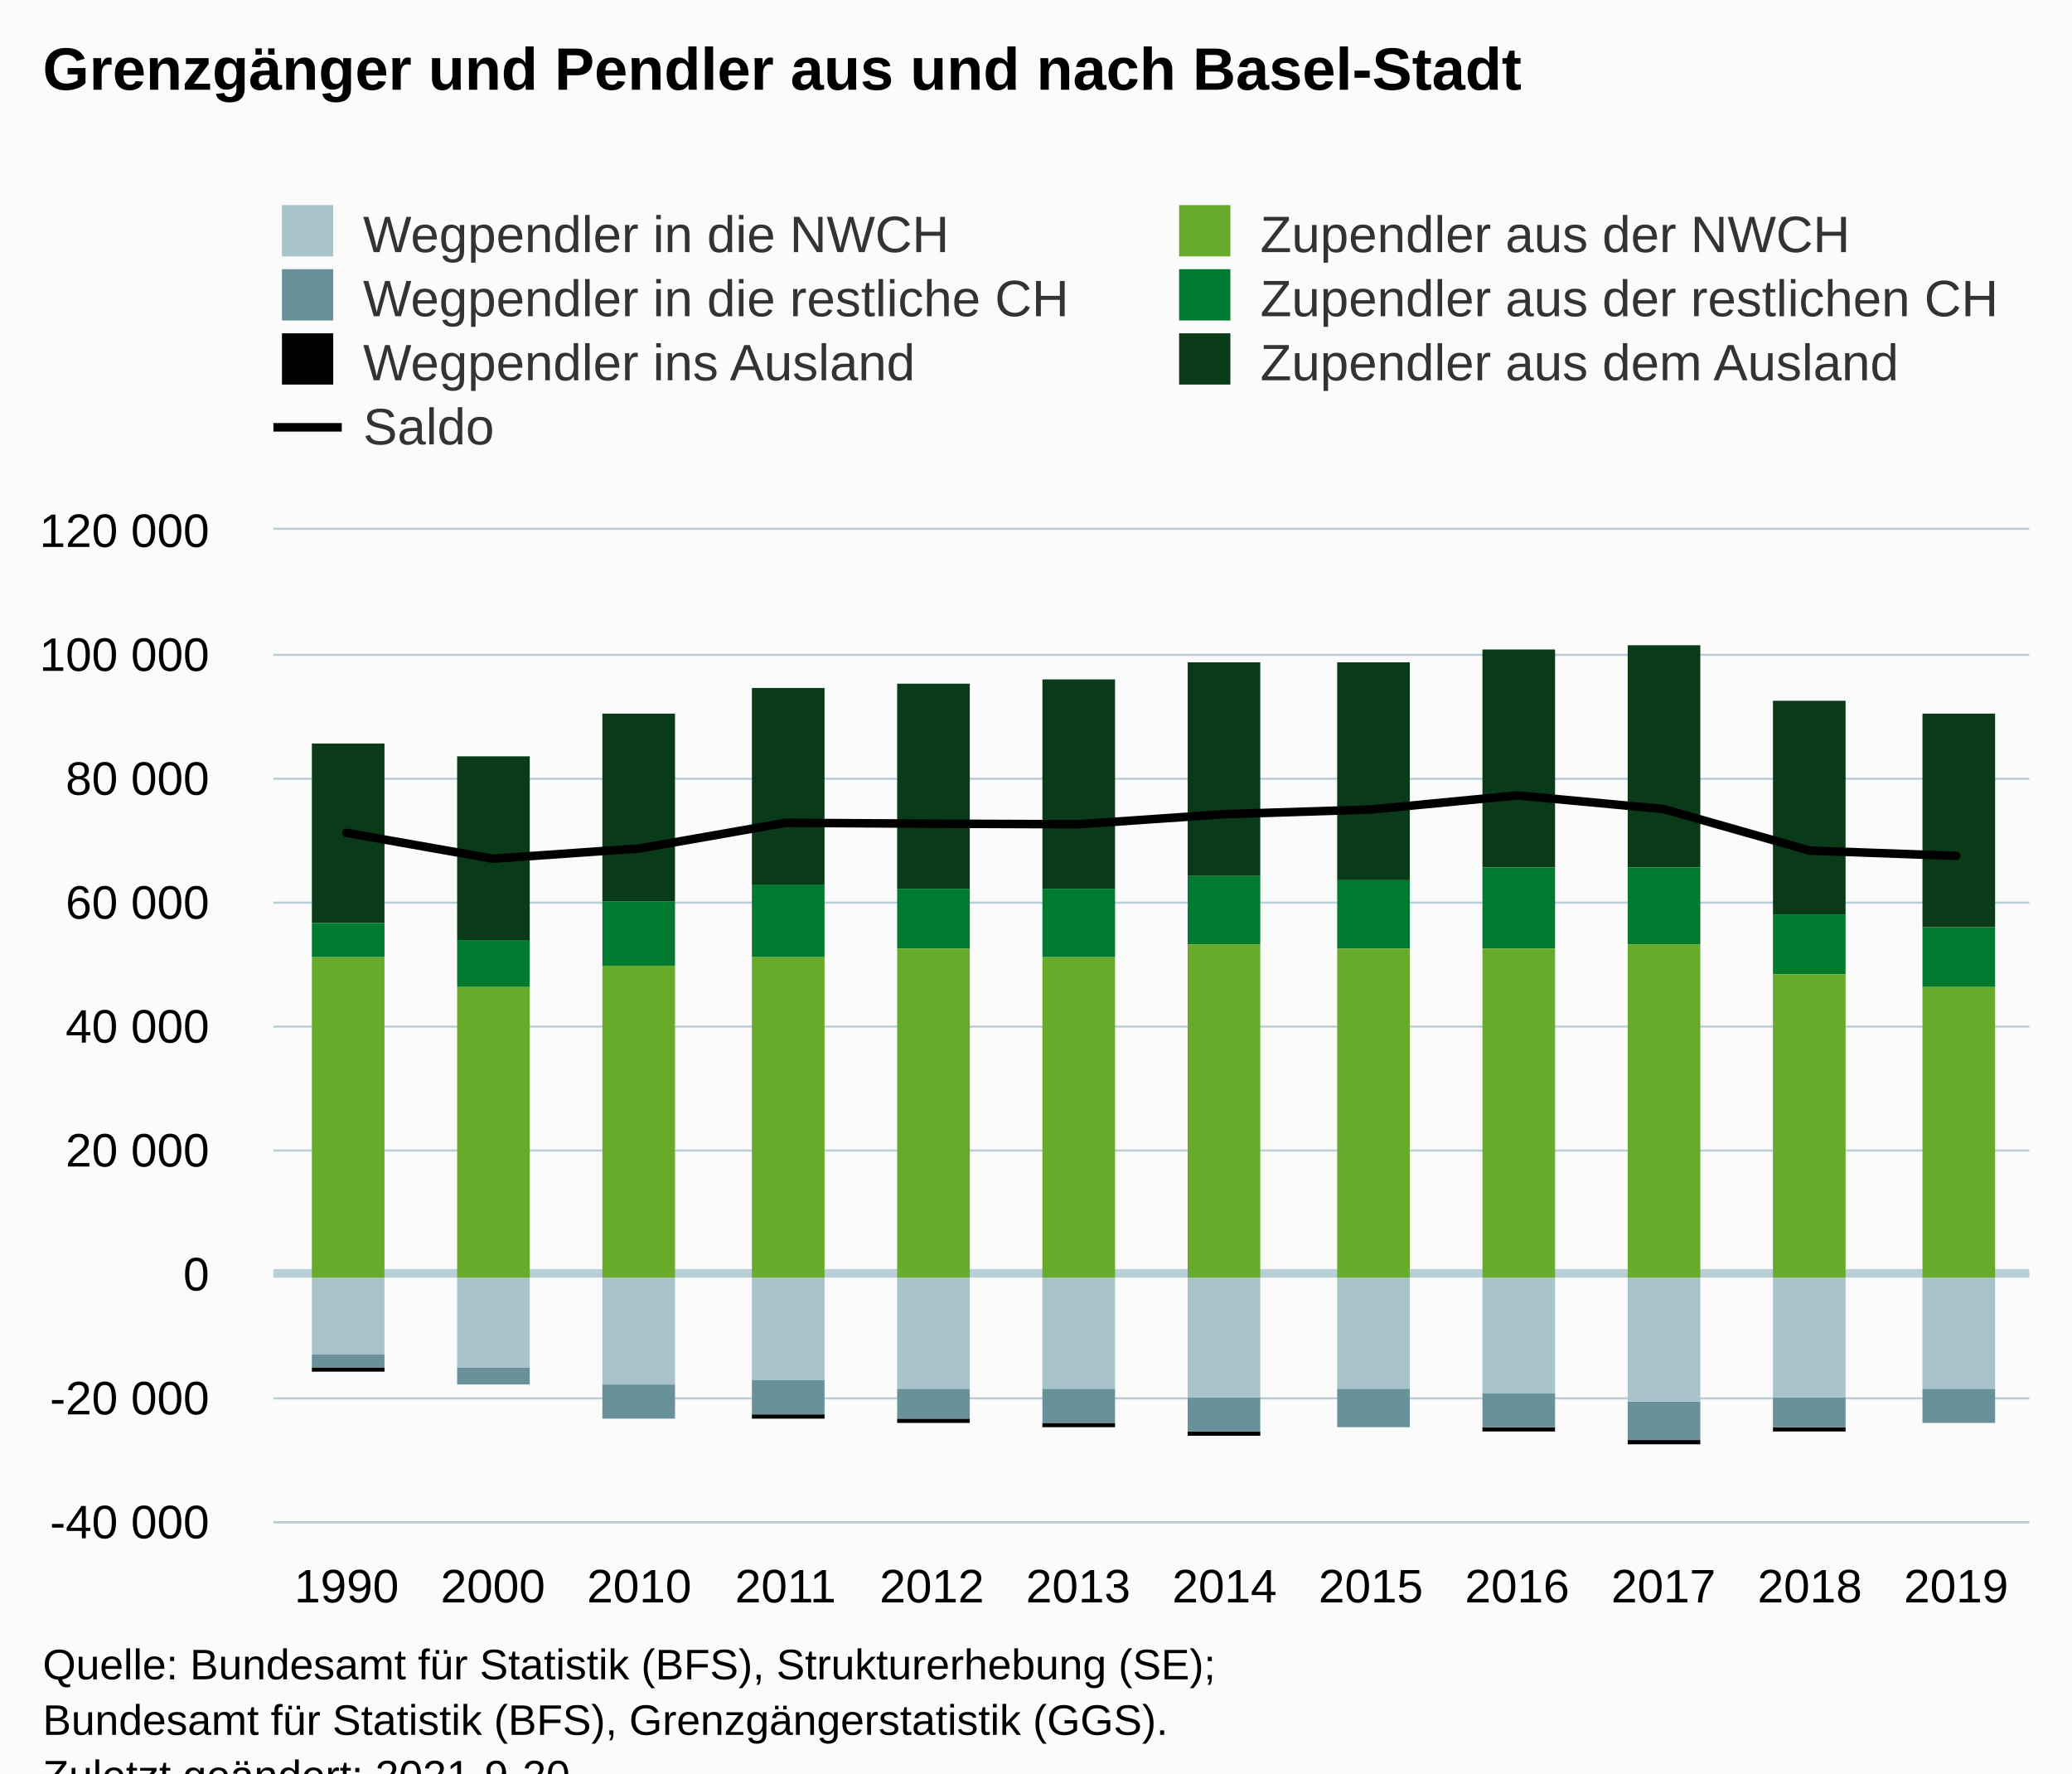
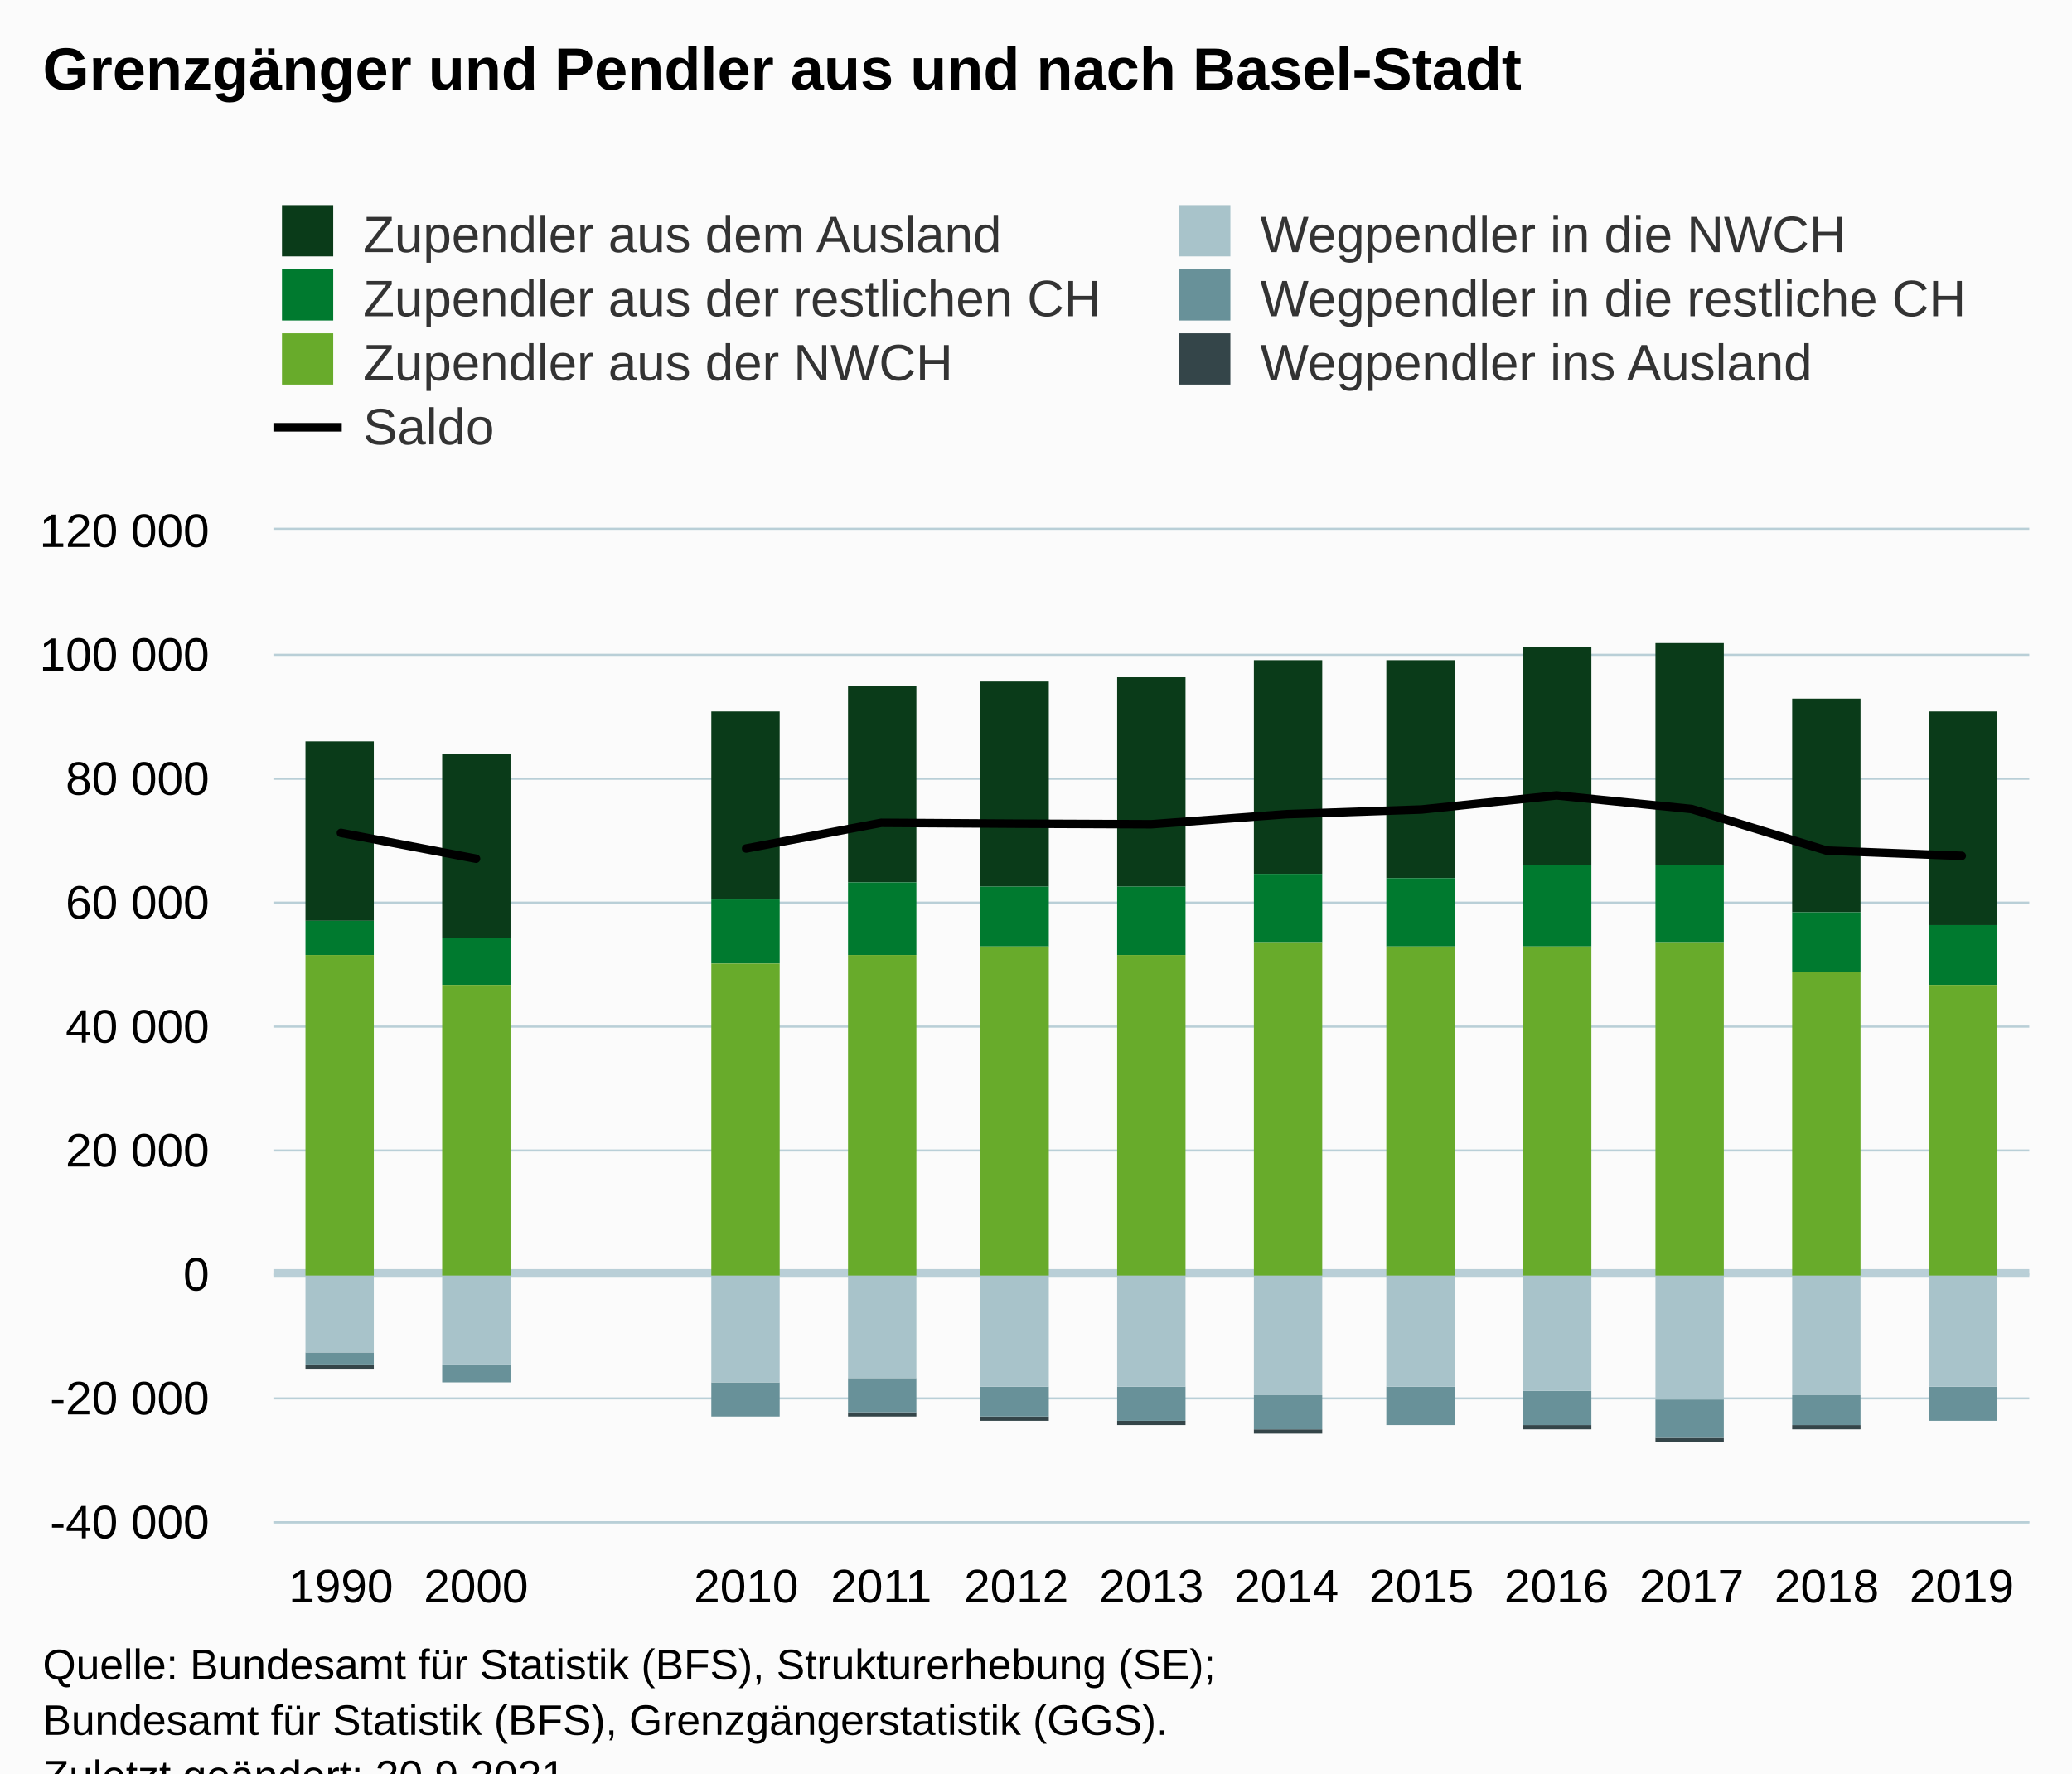
<svg xmlns="http://www.w3.org/2000/svg" version="1.1" class="highcharts-root" style="font-family:Arial;font-size:12px;" viewBox="0 0 485 415">
  <defs>
-     <clipPath id="highcharts-5r52zk1-91-">
+     <clipPath id="highcharts-opi88xv-98-">
      <rect x="0" y="0" width="411" height="232" fill="none" />
    </clipPath>
-     <clipPath id="highcharts-5r52zk1-104-">
+     <clipPath id="highcharts-opi88xv-112-">
      <rect x="0" y="0" width="411" height="232" fill="none" />
    </clipPath>
-     <clipPath id="highcharts-5r52zk1-177-">
+     <clipPath id="highcharts-opi88xv-191-">
      <rect x="64" y="124" width="411" height="232" fill="none" />
    </clipPath>
  </defs>
  <rect fill="#fbfbfb" class="highcharts-background" x="0" y="0" width="485" height="428" rx="0" ry="0" />
  <rect fill="none" class="highcharts-plot-background" x="64" y="124" width="411" height="232" />
  <g class="highcharts-pane-group" data-z-index="0" />
  <g class="highcharts-plot-lines-0" data-z-index="0">
    <path fill="none" class="highcharts-plot-line " stroke="#B9CFD7" stroke-width="2" d="M 64 298 L 475 298" />
  </g>
  <g class="highcharts-grid highcharts-xaxis-grid" data-z-index="1">
-     <path fill="none" data-z-index="1" class="highcharts-grid-line" d="M 97.5 124 L 97.5 356" opacity="1" />
-     <path fill="none" data-z-index="1" class="highcharts-grid-line" d="M 132.5 124 L 132.5 356" opacity="1" />
-     <path fill="none" data-z-index="1" class="highcharts-grid-line" d="M 166.5 124 L 166.5 356" opacity="1" />
-     <path fill="none" data-z-index="1" class="highcharts-grid-line" d="M 200.5 124 L 200.5 356" opacity="1" />
-     <path fill="none" data-z-index="1" class="highcharts-grid-line" d="M 234.5 124 L 234.5 356" opacity="1" />
-     <path fill="none" data-z-index="1" class="highcharts-grid-line" d="M 269.5 124 L 269.5 356" opacity="1" />
-     <path fill="none" data-z-index="1" class="highcharts-grid-line" d="M 303.5 124 L 303.5 356" opacity="1" />
-     <path fill="none" data-z-index="1" class="highcharts-grid-line" d="M 337.5 124 L 337.5 356" opacity="1" />
-     <path fill="none" data-z-index="1" class="highcharts-grid-line" d="M 371.5 124 L 371.5 356" opacity="1" />
-     <path fill="none" data-z-index="1" class="highcharts-grid-line" d="M 406.5 124 L 406.5 356" opacity="1" />
-     <path fill="none" data-z-index="1" class="highcharts-grid-line" d="M 440.5 124 L 440.5 356" opacity="1" />
+     <path fill="none" data-z-index="1" class="highcharts-grid-line" d="M 95.5 124 L 95.5 356" opacity="1" />
+     <path fill="none" data-z-index="1" class="highcharts-grid-line" d="M 126.5 124 L 126.5 356" opacity="1" />
+     <path fill="none" data-z-index="1" class="highcharts-grid-line" d="M 158.5 124 L 158.5 356" opacity="1" />
+     <path fill="none" data-z-index="1" class="highcharts-grid-line" d="M 189.5 124 L 189.5 356" opacity="1" />
+     <path fill="none" data-z-index="1" class="highcharts-grid-line" d="M 221.5 124 L 221.5 356" opacity="1" />
+     <path fill="none" data-z-index="1" class="highcharts-grid-line" d="M 253.5 124 L 253.5 356" opacity="1" />
+     <path fill="none" data-z-index="1" class="highcharts-grid-line" d="M 284.5 124 L 284.5 356" opacity="1" />
+     <path fill="none" data-z-index="1" class="highcharts-grid-line" d="M 316.5 124 L 316.5 356" opacity="1" />
+     <path fill="none" data-z-index="1" class="highcharts-grid-line" d="M 348.5 124 L 348.5 356" opacity="1" />
+     <path fill="none" data-z-index="1" class="highcharts-grid-line" d="M 379.5 124 L 379.5 356" opacity="1" />
+     <path fill="none" data-z-index="1" class="highcharts-grid-line" d="M 411.5 124 L 411.5 356" opacity="1" />
+     <path fill="none" data-z-index="1" class="highcharts-grid-line" d="M 442.5 124 L 442.5 356" opacity="1" />
    <path fill="none" data-z-index="1" class="highcharts-grid-line" d="M 474.5 124 L 474.5 356" opacity="1" />
    <path fill="none" data-z-index="1" class="highcharts-grid-line" d="M 63.5 124 L 63.5 356" opacity="1" />
  </g>
  <g class="highcharts-grid highcharts-yaxis-grid" data-z-index="1">
    <path fill="none" stroke="#B9CFD7" stroke-width="0.5" data-z-index="1" class="highcharts-grid-line" d="M 64 356.25 L 475 356.25" opacity="1" />
    <path fill="none" stroke="#B9CFD7" stroke-width="0.5" data-z-index="1" class="highcharts-grid-line" d="M 64 327.25 L 475 327.25" opacity="1" />
    <path fill="none" stroke="#B9CFD7" stroke-width="0.5" data-z-index="1" class="highcharts-grid-line" d="M 64 298.25 L 475 298.25" opacity="1" />
    <path fill="none" stroke="#B9CFD7" stroke-width="0.5" data-z-index="1" class="highcharts-grid-line" d="M 64 269.25 L 475 269.25" opacity="1" />
    <path fill="none" stroke="#B9CFD7" stroke-width="0.5" data-z-index="1" class="highcharts-grid-line" d="M 64 240.25 L 475 240.25" opacity="1" />
    <path fill="none" stroke="#B9CFD7" stroke-width="0.5" data-z-index="1" class="highcharts-grid-line" d="M 64 211.25 L 475 211.25" opacity="1" />
    <path fill="none" stroke="#B9CFD7" stroke-width="0.5" data-z-index="1" class="highcharts-grid-line" d="M 64 182.25 L 475 182.25" opacity="1" />
    <path fill="none" stroke="#B9CFD7" stroke-width="0.5" data-z-index="1" class="highcharts-grid-line" d="M 64 153.25 L 475 153.25" opacity="1" />
    <path fill="none" stroke="#B9CFD7" stroke-width="0.5" data-z-index="1" class="highcharts-grid-line" d="M 64 123.75 L 475 123.75" opacity="1" />
  </g>
  <rect fill="none" class="highcharts-plot-border" data-z-index="1" x="64" y="124" width="411" height="232" />
  <g class="highcharts-axis highcharts-xaxis" data-z-index="2">
    <path fill="none" class="highcharts-axis-line" stroke="#B9CFD7" stroke-width="0.5" data-z-index="7" d="M 64 356.25 L 475 356.25" />
  </g>
  <g class="highcharts-axis highcharts-yaxis" data-z-index="2">
    <path fill="none" class="highcharts-axis-line" data-z-index="7" d="M 64 124 L 64 356" />
  </g>
  <g class="highcharts-series-group" data-z-index="3">
-     <g class="highcharts-series highcharts-series-0 highcharts-column-series" data-z-index="0.1" opacity="1" transform="translate(64,124) scale(1 1)" clip-path="url(#highcharts-5r52zk1-104-)">
-       <rect x="9" y="196" width="17" height="1" fill="#83038" opacity="1" class="highcharts-point highcharts-negative" />
-       <rect x="43" y="200" width="17" height="0" fill="#83038" opacity="1" class="highcharts-point highcharts-negative" />
-       <rect x="77" y="208" width="17" height="0" fill="#83038" opacity="1" class="highcharts-point highcharts-negative" />
-       <rect x="112" y="207" width="17" height="1" fill="#83038" opacity="1" class="highcharts-point highcharts-negative" />
-       <rect x="146" y="208" width="17" height="1" fill="#83038" opacity="1" class="highcharts-point highcharts-negative" />
-       <rect x="180" y="209" width="17" height="1" fill="#83038" opacity="1" class="highcharts-point highcharts-negative" />
-       <rect x="214" y="211" width="17" height="1" fill="#83038" opacity="1" class="highcharts-point highcharts-negative" />
-       <rect x="249" y="210" width="17" height="0" fill="#83038" opacity="1" class="highcharts-point highcharts-negative" />
-       <rect x="283" y="210" width="17" height="1" fill="#83038" opacity="1" class="highcharts-point highcharts-negative" />
-       <rect x="317" y="213" width="17" height="1" fill="#83038" opacity="1" class="highcharts-point highcharts-negative" />
-       <rect x="351" y="210" width="17" height="1" fill="#83038" opacity="1" class="highcharts-point highcharts-negative" />
-       <rect x="386" y="209" width="17" height="0" fill="#83038" opacity="1" class="highcharts-point highcharts-negative" />
+     <g class="highcharts-series highcharts-series-0 highcharts-column-series" data-z-index="0.1" opacity="1" transform="translate(64,124) scale(1 1)" clip-path="url(#highcharts-opi88xv-112-)">
+       <rect x="7.5" y="195.5" width="16" height="1" fill="#344549" stroke="#ffffff" stroke-width="1e-7" opacity="1" class="highcharts-point highcharts-negative" />
+       <rect x="39.5" y="199.5" width="16" height="0" fill="#344549" stroke="#ffffff" stroke-width="1e-7" opacity="1" class="highcharts-point highcharts-negative" />
+       <rect x="70.5" y="174.5" width="16" height="0" fill="#344549" stroke="#ffffff" stroke-width="1e-7" opacity="1" class="highcharts-point highcharts-null-point" />
+       <rect x="102.5" y="207.5" width="16" height="0" fill="#344549" stroke="#ffffff" stroke-width="1e-7" opacity="1" class="highcharts-point highcharts-negative" />
+       <rect x="134.5" y="206.5" width="16" height="1" fill="#344549" stroke="#ffffff" stroke-width="1e-7" opacity="1" class="highcharts-point highcharts-negative" />
+       <rect x="165.5" y="207.5" width="16" height="1" fill="#344549" stroke="#ffffff" stroke-width="1e-7" opacity="1" class="highcharts-point highcharts-negative" />
+       <rect x="197.5" y="208.5" width="16" height="1" fill="#344549" stroke="#ffffff" stroke-width="1e-7" opacity="1" class="highcharts-point highcharts-negative" />
+       <rect x="229.5" y="210.5" width="16" height="1" fill="#344549" stroke="#ffffff" stroke-width="1e-7" opacity="1" class="highcharts-point highcharts-negative" />
+       <rect x="260.5" y="209.5" width="16" height="0" fill="#344549" stroke="#ffffff" stroke-width="1e-7" opacity="1" class="highcharts-point highcharts-negative" />
+       <rect x="292.5" y="209.5" width="16" height="1" fill="#344549" stroke="#ffffff" stroke-width="1e-7" opacity="1" class="highcharts-point highcharts-negative" />
+       <rect x="323.5" y="212.5" width="16" height="1" fill="#344549" stroke="#ffffff" stroke-width="1e-7" opacity="1" class="highcharts-point highcharts-negative" />
+       <rect x="355.5" y="209.5" width="16" height="1" fill="#344549" stroke="#ffffff" stroke-width="1e-7" opacity="1" class="highcharts-point highcharts-negative" />
+       <rect x="387.5" y="208.5" width="16" height="0" fill="#344549" stroke="#ffffff" stroke-width="1e-7" opacity="1" class="highcharts-point highcharts-negative" />
    </g>
    <g class="highcharts-markers highcharts-series-0 highcharts-column-series" data-z-index="0.1" opacity="1" transform="translate(64,124) scale(1 1)" clip-path="none" />
-     <g class="highcharts-series highcharts-series-1 highcharts-column-series" data-z-index="0.1" opacity="1" transform="translate(64,124) scale(1 1)" clip-path="url(#highcharts-5r52zk1-104-)">
-       <rect x="9" y="193" width="17" height="3" fill="#689199" opacity="1" class="highcharts-point highcharts-negative" />
-       <rect x="43" y="196" width="17" height="4" fill="#689199" opacity="1" class="highcharts-point highcharts-negative" />
-       <rect x="77" y="200" width="17" height="8" fill="#689199" opacity="1" class="highcharts-point highcharts-negative" />
-       <rect x="112" y="199" width="17" height="8" fill="#689199" opacity="1" class="highcharts-point highcharts-negative" />
-       <rect x="146" y="201" width="17" height="7" fill="#689199" opacity="1" class="highcharts-point highcharts-negative" />
-       <rect x="180" y="201" width="17" height="8" fill="#689199" opacity="1" class="highcharts-point highcharts-negative" />
-       <rect x="214" y="203" width="17" height="8" fill="#689199" opacity="1" class="highcharts-point highcharts-negative" />
-       <rect x="249" y="201" width="17" height="9" fill="#689199" opacity="1" class="highcharts-point highcharts-negative" />
-       <rect x="283" y="202" width="17" height="8" fill="#689199" opacity="1" class="highcharts-point highcharts-negative" />
-       <rect x="317" y="204" width="17" height="9" fill="#689199" opacity="1" class="highcharts-point highcharts-negative" />
-       <rect x="351" y="203" width="17" height="7" fill="#689199" opacity="1" class="highcharts-point highcharts-negative" />
-       <rect x="386" y="201" width="17" height="8" fill="#689199" opacity="1" class="highcharts-point highcharts-negative" />
+     <g class="highcharts-series highcharts-series-1 highcharts-column-series" data-z-index="0.1" opacity="1" transform="translate(64,124) scale(1 1)" clip-path="url(#highcharts-opi88xv-112-)">
+       <rect x="7.5" y="192.5" width="16" height="3" fill="#689199" stroke="#ffffff" stroke-width="1e-7" opacity="1" class="highcharts-point highcharts-negative" />
+       <rect x="39.5" y="195.5" width="16" height="4" fill="#689199" stroke="#ffffff" stroke-width="1e-7" opacity="1" class="highcharts-point highcharts-negative" />
+       <rect x="70.5" y="174.5" width="16" height="0" fill="#689199" stroke="#ffffff" stroke-width="1e-7" opacity="1" class="highcharts-point highcharts-null-point" />
+       <rect x="102.5" y="199.5" width="16" height="8" fill="#689199" stroke="#ffffff" stroke-width="1e-7" opacity="1" class="highcharts-point highcharts-negative" />
+       <rect x="134.5" y="198.5" width="16" height="8" fill="#689199" stroke="#ffffff" stroke-width="1e-7" opacity="1" class="highcharts-point highcharts-negative" />
+       <rect x="165.5" y="200.5" width="16" height="7" fill="#689199" stroke="#ffffff" stroke-width="1e-7" opacity="1" class="highcharts-point highcharts-negative" />
+       <rect x="197.5" y="200.5" width="16" height="8" fill="#689199" stroke="#ffffff" stroke-width="1e-7" opacity="1" class="highcharts-point highcharts-negative" />
+       <rect x="229.5" y="202.5" width="16" height="8" fill="#689199" stroke="#ffffff" stroke-width="1e-7" opacity="1" class="highcharts-point highcharts-negative" />
+       <rect x="260.5" y="200.5" width="16" height="9" fill="#689199" stroke="#ffffff" stroke-width="1e-7" opacity="1" class="highcharts-point highcharts-negative" />
+       <rect x="292.5" y="201.5" width="16" height="8" fill="#689199" stroke="#ffffff" stroke-width="1e-7" opacity="1" class="highcharts-point highcharts-negative" />
+       <rect x="323.5" y="203.5" width="16" height="9" fill="#689199" stroke="#ffffff" stroke-width="1e-7" opacity="1" class="highcharts-point highcharts-negative" />
+       <rect x="355.5" y="202.5" width="16" height="7" fill="#689199" stroke="#ffffff" stroke-width="1e-7" opacity="1" class="highcharts-point highcharts-negative" />
+       <rect x="387.5" y="200.5" width="16" height="8" fill="#689199" stroke="#ffffff" stroke-width="1e-7" opacity="1" class="highcharts-point highcharts-negative" />
    </g>
    <g class="highcharts-markers highcharts-series-1 highcharts-column-series" data-z-index="0.1" opacity="1" transform="translate(64,124) scale(1 1)" clip-path="none" />
-     <g class="highcharts-series highcharts-series-2 highcharts-column-series" data-z-index="0.1" opacity="1" transform="translate(64,124) scale(1 1)" clip-path="url(#highcharts-5r52zk1-104-)">
-       <rect x="9" y="175" width="17" height="18" fill="#A8C3CA" opacity="1" class="highcharts-point highcharts-negative" />
-       <rect x="43" y="175" width="17" height="21" fill="#A8C3CA" opacity="1" class="highcharts-point highcharts-negative" />
-       <rect x="77" y="175" width="17" height="25" fill="#A8C3CA" opacity="1" class="highcharts-point highcharts-negative" />
-       <rect x="112" y="175" width="17" height="24" fill="#A8C3CA" opacity="1" class="highcharts-point highcharts-negative" />
-       <rect x="146" y="175" width="17" height="26" fill="#A8C3CA" opacity="1" class="highcharts-point highcharts-negative" />
-       <rect x="180" y="175" width="17" height="26" fill="#A8C3CA" opacity="1" class="highcharts-point highcharts-negative" />
-       <rect x="214" y="175" width="17" height="28" fill="#A8C3CA" opacity="1" class="highcharts-point highcharts-negative" />
-       <rect x="249" y="175" width="17" height="26" fill="#A8C3CA" opacity="1" class="highcharts-point highcharts-negative" />
-       <rect x="283" y="175" width="17" height="27" fill="#A8C3CA" opacity="1" class="highcharts-point highcharts-negative" />
-       <rect x="317" y="175" width="17" height="29" fill="#A8C3CA" opacity="1" class="highcharts-point highcharts-negative" />
-       <rect x="351" y="175" width="17" height="28" fill="#A8C3CA" opacity="1" class="highcharts-point highcharts-negative" />
-       <rect x="386" y="175" width="17" height="26" fill="#A8C3CA" opacity="1" class="highcharts-point highcharts-negative" />
+     <g class="highcharts-series highcharts-series-2 highcharts-column-series" data-z-index="0.1" opacity="1" transform="translate(64,124) scale(1 1)" clip-path="url(#highcharts-opi88xv-112-)">
+       <rect x="7.5" y="174.5" width="16" height="18" fill="#A8C3CA" stroke="#ffffff" stroke-width="1e-7" opacity="1" class="highcharts-point highcharts-negative" />
+       <rect x="39.5" y="174.5" width="16" height="21" fill="#A8C3CA" stroke="#ffffff" stroke-width="1e-7" opacity="1" class="highcharts-point highcharts-negative" />
+       <rect x="70.5" y="174.5" width="16" height="0" fill="#A8C3CA" stroke="#ffffff" stroke-width="1e-7" opacity="1" class="highcharts-point highcharts-null-point" />
+       <rect x="102.5" y="174.5" width="16" height="25" fill="#A8C3CA" stroke="#ffffff" stroke-width="1e-7" opacity="1" class="highcharts-point highcharts-negative" />
+       <rect x="134.5" y="174.5" width="16" height="24" fill="#A8C3CA" stroke="#ffffff" stroke-width="1e-7" opacity="1" class="highcharts-point highcharts-negative" />
+       <rect x="165.5" y="174.5" width="16" height="26" fill="#A8C3CA" stroke="#ffffff" stroke-width="1e-7" opacity="1" class="highcharts-point highcharts-negative" />
+       <rect x="197.5" y="174.5" width="16" height="26" fill="#A8C3CA" stroke="#ffffff" stroke-width="1e-7" opacity="1" class="highcharts-point highcharts-negative" />
+       <rect x="229.5" y="174.5" width="16" height="28" fill="#A8C3CA" stroke="#ffffff" stroke-width="1e-7" opacity="1" class="highcharts-point highcharts-negative" />
+       <rect x="260.5" y="174.5" width="16" height="26" fill="#A8C3CA" stroke="#ffffff" stroke-width="1e-7" opacity="1" class="highcharts-point highcharts-negative" />
+       <rect x="292.5" y="174.5" width="16" height="27" fill="#A8C3CA" stroke="#ffffff" stroke-width="1e-7" opacity="1" class="highcharts-point highcharts-negative" />
+       <rect x="323.5" y="174.5" width="16" height="29" fill="#A8C3CA" stroke="#ffffff" stroke-width="1e-7" opacity="1" class="highcharts-point highcharts-negative" />
+       <rect x="355.5" y="174.5" width="16" height="28" fill="#A8C3CA" stroke="#ffffff" stroke-width="1e-7" opacity="1" class="highcharts-point highcharts-negative" />
+       <rect x="387.5" y="174.5" width="16" height="26" fill="#A8C3CA" stroke="#ffffff" stroke-width="1e-7" opacity="1" class="highcharts-point highcharts-negative" />
    </g>
    <g class="highcharts-markers highcharts-series-2 highcharts-column-series" data-z-index="0.1" opacity="1" transform="translate(64,124) scale(1 1)" clip-path="none" />
-     <g class="highcharts-series highcharts-series-3 highcharts-column-series" data-z-index="0.1" opacity="1" transform="translate(64,124) scale(1 1)" clip-path="url(#highcharts-5r52zk1-104-)">
-       <rect x="9" y="50" width="17" height="42" fill="#0A3B19" opacity="1" class="highcharts-point" />
-       <rect x="43" y="53" width="17" height="43" fill="#0A3B19" opacity="1" class="highcharts-point" />
-       <rect x="77" y="43" width="17" height="44" fill="#0A3B19" opacity="1" class="highcharts-point" />
-       <rect x="112" y="37" width="17" height="46" fill="#0A3B19" opacity="1" class="highcharts-point" />
-       <rect x="146" y="36" width="17" height="48" fill="#0A3B19" opacity="1" class="highcharts-point" />
-       <rect x="180" y="35" width="17" height="49" fill="#0A3B19" opacity="1" class="highcharts-point" />
-       <rect x="214" y="31" width="17" height="50" fill="#0A3B19" opacity="1" class="highcharts-point" />
-       <rect x="249" y="31" width="17" height="51" fill="#0A3B19" opacity="1" class="highcharts-point" />
-       <rect x="283" y="28" width="17" height="51" fill="#0A3B19" opacity="1" class="highcharts-point" />
-       <rect x="317" y="27" width="17" height="52" fill="#0A3B19" opacity="1" class="highcharts-point" />
-       <rect x="351" y="40" width="17" height="50" fill="#0A3B19" opacity="1" class="highcharts-point" />
-       <rect x="386" y="43" width="17" height="50" fill="#0A3B19" opacity="1" class="highcharts-point" />
+     <g class="highcharts-series highcharts-series-3 highcharts-column-series" data-z-index="0.1" opacity="1" transform="translate(64,124) scale(1 1)" clip-path="url(#highcharts-opi88xv-112-)">
+       <rect x="7.5" y="49.5" width="16" height="42" fill="#0A3B19" stroke="#ffffff" stroke-width="1e-7" opacity="1" class="highcharts-point" />
+       <rect x="39.5" y="52.5" width="16" height="43" fill="#0A3B19" stroke="#ffffff" stroke-width="1e-7" opacity="1" class="highcharts-point" />
+       <rect x="70.5" y="174.5" width="16" height="0" fill="#0A3B19" stroke="#ffffff" stroke-width="1e-7" opacity="1" class="highcharts-point highcharts-null-point" />
+       <rect x="102.5" y="42.5" width="16" height="44" fill="#0A3B19" stroke="#ffffff" stroke-width="1e-7" opacity="1" class="highcharts-point" />
+       <rect x="134.5" y="36.5" width="16" height="46" fill="#0A3B19" stroke="#ffffff" stroke-width="1e-7" opacity="1" class="highcharts-point" />
+       <rect x="165.5" y="35.5" width="16" height="48" fill="#0A3B19" stroke="#ffffff" stroke-width="1e-7" opacity="1" class="highcharts-point" />
+       <rect x="197.5" y="34.5" width="16" height="49" fill="#0A3B19" stroke="#ffffff" stroke-width="1e-7" opacity="1" class="highcharts-point" />
+       <rect x="229.5" y="30.5" width="16" height="50" fill="#0A3B19" stroke="#ffffff" stroke-width="1e-7" opacity="1" class="highcharts-point" />
+       <rect x="260.5" y="30.5" width="16" height="51" fill="#0A3B19" stroke="#ffffff" stroke-width="1e-7" opacity="1" class="highcharts-point" />
+       <rect x="292.5" y="27.5" width="16" height="51" fill="#0A3B19" stroke="#ffffff" stroke-width="1e-7" opacity="1" class="highcharts-point" />
+       <rect x="323.5" y="26.5" width="16" height="52" fill="#0A3B19" stroke="#ffffff" stroke-width="1e-7" opacity="1" class="highcharts-point" />
+       <rect x="355.5" y="39.5" width="16" height="50" fill="#0A3B19" stroke="#ffffff" stroke-width="1e-7" opacity="1" class="highcharts-point" />
+       <rect x="387.5" y="42.5" width="16" height="50" fill="#0A3B19" stroke="#ffffff" stroke-width="1e-7" opacity="1" class="highcharts-point" />
    </g>
    <g class="highcharts-markers highcharts-series-3 highcharts-column-series" data-z-index="0.1" opacity="1" transform="translate(64,124) scale(1 1)" clip-path="none" />
-     <g class="highcharts-series highcharts-series-4 highcharts-column-series" data-z-index="0.1" opacity="1" transform="translate(64,124) scale(1 1)" clip-path="url(#highcharts-5r52zk1-104-)">
-       <rect x="9" y="92" width="17" height="8" fill="#007A2F" opacity="1" class="highcharts-point" />
-       <rect x="43" y="96" width="17" height="11" fill="#007A2F" opacity="1" class="highcharts-point" />
-       <rect x="77" y="87" width="17" height="15" fill="#007A2F" opacity="1" class="highcharts-point" />
-       <rect x="112" y="83" width="17" height="17" fill="#007A2F" opacity="1" class="highcharts-point" />
-       <rect x="146" y="84" width="17" height="14" fill="#007A2F" opacity="1" class="highcharts-point" />
-       <rect x="180" y="84" width="17" height="16" fill="#007A2F" opacity="1" class="highcharts-point" />
-       <rect x="214" y="81" width="17" height="16" fill="#007A2F" opacity="1" class="highcharts-point" />
-       <rect x="249" y="82" width="17" height="16" fill="#007A2F" opacity="1" class="highcharts-point" />
-       <rect x="283" y="79" width="17" height="19" fill="#007A2F" opacity="1" class="highcharts-point" />
-       <rect x="317" y="79" width="17" height="18" fill="#007A2F" opacity="1" class="highcharts-point" />
-       <rect x="351" y="90" width="17" height="14" fill="#007A2F" opacity="1" class="highcharts-point" />
-       <rect x="386" y="93" width="17" height="14" fill="#007A2F" opacity="1" class="highcharts-point" />
+     <g class="highcharts-series highcharts-series-4 highcharts-column-series" data-z-index="0.1" opacity="1" transform="translate(64,124) scale(1 1)" clip-path="url(#highcharts-opi88xv-112-)">
+       <rect x="7.5" y="91.5" width="16" height="8" fill="#007A2F" stroke="#ffffff" stroke-width="1e-7" opacity="1" class="highcharts-point" />
+       <rect x="39.5" y="95.5" width="16" height="11" fill="#007A2F" stroke="#ffffff" stroke-width="1e-7" opacity="1" class="highcharts-point" />
+       <rect x="70.5" y="174.5" width="16" height="0" fill="#007A2F" stroke="#ffffff" stroke-width="1e-7" opacity="1" class="highcharts-point highcharts-null-point" />
+       <rect x="102.5" y="86.5" width="16" height="15" fill="#007A2F" stroke="#ffffff" stroke-width="1e-7" opacity="1" class="highcharts-point" />
+       <rect x="134.5" y="82.5" width="16" height="17" fill="#007A2F" stroke="#ffffff" stroke-width="1e-7" opacity="1" class="highcharts-point" />
+       <rect x="165.5" y="83.5" width="16" height="14" fill="#007A2F" stroke="#ffffff" stroke-width="1e-7" opacity="1" class="highcharts-point" />
+       <rect x="197.5" y="83.5" width="16" height="16" fill="#007A2F" stroke="#ffffff" stroke-width="1e-7" opacity="1" class="highcharts-point" />
+       <rect x="229.5" y="80.5" width="16" height="16" fill="#007A2F" stroke="#ffffff" stroke-width="1e-7" opacity="1" class="highcharts-point" />
+       <rect x="260.5" y="81.5" width="16" height="16" fill="#007A2F" stroke="#ffffff" stroke-width="1e-7" opacity="1" class="highcharts-point" />
+       <rect x="292.5" y="78.5" width="16" height="19" fill="#007A2F" stroke="#ffffff" stroke-width="1e-7" opacity="1" class="highcharts-point" />
+       <rect x="323.5" y="78.5" width="16" height="18" fill="#007A2F" stroke="#ffffff" stroke-width="1e-7" opacity="1" class="highcharts-point" />
+       <rect x="355.5" y="89.5" width="16" height="14" fill="#007A2F" stroke="#ffffff" stroke-width="1e-7" opacity="1" class="highcharts-point" />
+       <rect x="387.5" y="92.5" width="16" height="14" fill="#007A2F" stroke="#ffffff" stroke-width="1e-7" opacity="1" class="highcharts-point" />
    </g>
    <g class="highcharts-markers highcharts-series-4 highcharts-column-series" data-z-index="0.1" opacity="1" transform="translate(64,124) scale(1 1)" clip-path="none" />
-     <g class="highcharts-series highcharts-series-5 highcharts-column-series" data-z-index="0.1" opacity="1" transform="translate(64,124) scale(1 1)" clip-path="url(#highcharts-5r52zk1-104-)">
-       <rect x="9" y="100" width="17" height="75" fill="#68AB2B" opacity="1" class="highcharts-point" />
-       <rect x="43" y="107" width="17" height="68" fill="#68AB2B" opacity="1" class="highcharts-point" />
-       <rect x="77" y="102" width="17" height="73" fill="#68AB2B" opacity="1" class="highcharts-point" />
-       <rect x="112" y="100" width="17" height="75" fill="#68AB2B" opacity="1" class="highcharts-point" />
-       <rect x="146" y="98" width="17" height="77" fill="#68AB2B" opacity="1" class="highcharts-point" />
-       <rect x="180" y="100" width="17" height="75" fill="#68AB2B" opacity="1" class="highcharts-point" />
-       <rect x="214" y="97" width="17" height="78" fill="#68AB2B" opacity="1" class="highcharts-point" />
-       <rect x="249" y="98" width="17" height="77" fill="#68AB2B" opacity="1" class="highcharts-point" />
-       <rect x="283" y="98" width="17" height="77" fill="#68AB2B" opacity="1" class="highcharts-point" />
-       <rect x="317" y="97" width="17" height="78" fill="#68AB2B" opacity="1" class="highcharts-point" />
-       <rect x="351" y="104" width="17" height="71" fill="#68AB2B" opacity="1" class="highcharts-point" />
-       <rect x="386" y="107" width="17" height="68" fill="#68AB2B" opacity="1" class="highcharts-point" />
+     <g class="highcharts-series highcharts-series-5 highcharts-column-series" data-z-index="0.1" opacity="1" transform="translate(64,124) scale(1 1)" clip-path="url(#highcharts-opi88xv-112-)">
+       <rect x="7.5" y="99.5" width="16" height="75" fill="#68AB2B" stroke="#ffffff" stroke-width="1e-7" opacity="1" class="highcharts-point" />
+       <rect x="39.5" y="106.5" width="16" height="68" fill="#68AB2B" stroke="#ffffff" stroke-width="1e-7" opacity="1" class="highcharts-point" />
+       <rect x="70.5" y="174.5" width="16" height="0" fill="#68AB2B" stroke="#ffffff" stroke-width="1e-7" opacity="1" class="highcharts-point highcharts-null-point" />
+       <rect x="102.5" y="101.5" width="16" height="73" fill="#68AB2B" stroke="#ffffff" stroke-width="1e-7" opacity="1" class="highcharts-point" />
+       <rect x="134.5" y="99.5" width="16" height="75" fill="#68AB2B" stroke="#ffffff" stroke-width="1e-7" opacity="1" class="highcharts-point" />
+       <rect x="165.5" y="97.5" width="16" height="77" fill="#68AB2B" stroke="#ffffff" stroke-width="1e-7" opacity="1" class="highcharts-point" />
+       <rect x="197.5" y="99.5" width="16" height="75" fill="#68AB2B" stroke="#ffffff" stroke-width="1e-7" opacity="1" class="highcharts-point" />
+       <rect x="229.5" y="96.5" width="16" height="78" fill="#68AB2B" stroke="#ffffff" stroke-width="1e-7" opacity="1" class="highcharts-point" />
+       <rect x="260.5" y="97.5" width="16" height="77" fill="#68AB2B" stroke="#ffffff" stroke-width="1e-7" opacity="1" class="highcharts-point" />
+       <rect x="292.5" y="97.5" width="16" height="77" fill="#68AB2B" stroke="#ffffff" stroke-width="1e-7" opacity="1" class="highcharts-point" />
+       <rect x="323.5" y="96.5" width="16" height="78" fill="#68AB2B" stroke="#ffffff" stroke-width="1e-7" opacity="1" class="highcharts-point" />
+       <rect x="355.5" y="103.5" width="16" height="71" fill="#68AB2B" stroke="#ffffff" stroke-width="1e-7" opacity="1" class="highcharts-point" />
+       <rect x="387.5" y="106.5" width="16" height="68" fill="#68AB2B" stroke="#ffffff" stroke-width="1e-7" opacity="1" class="highcharts-point" />
    </g>
    <g class="highcharts-markers highcharts-series-5 highcharts-column-series" data-z-index="0.1" opacity="1" transform="translate(64,124) scale(1 1)" clip-path="none" />
-     <g class="highcharts-series highcharts-series-6 highcharts-line-series" data-z-index="0.1" opacity="1" transform="translate(64,124) scale(1 1)" clip-path="url(#highcharts-5r52zk1-104-)">
-       <path fill="none" d="M 17.125 70.917 L 51.375 76.959 L 85.625 74.568 L 119.875 68.562 L 154.125 68.762 L 188.375 68.895 L 222.625 66.541 L 256.875 65.444 L 291.125 62.147 L 325.375 65.331 L 359.625 75.061 L 393.875 76.29" class="highcharts-graph" data-z-index="1" stroke="#000000" stroke-width="2" stroke-linejoin="round" stroke-linecap="round" />
+     <g class="highcharts-series highcharts-series-6 highcharts-line-series" data-z-index="0.1" opacity="1" transform="translate(64,124) scale(1 1)" clip-path="url(#highcharts-opi88xv-112-)">
+       <path fill="none" d="M 15.808 70.917 L 47.423 76.959 M 110.654 74.568 L 142.269 68.562 L 173.885 68.762 L 205.5 68.895 L 237.115 66.541 L 268.731 65.444 L 300.346 62.147 L 331.962 65.331 L 363.577 75.061 L 395.192 76.29" class="highcharts-graph" data-z-index="1" stroke="#000000" stroke-width="2" stroke-linejoin="round" stroke-linecap="round" />
    </g>
    <g class="highcharts-markers highcharts-series-6 highcharts-line-series" data-z-index="0.1" opacity="1" transform="translate(64,124) scale(1 1)" clip-path="none" />
  </g>
  <text x="10" text-anchor="start" class="highcharts-title" data-z-index="4" style="color:#000000;font-size:14px;font-weight:bold;fill:#000000;" y="21">
    <tspan>Grenzgänger und Pendler aus und nach Basel-Stadt</tspan>
  </text>
  <text x="10" text-anchor="start" class="highcharts-subtitle" data-z-index="4" style="color:#000000;font-size:12px;font-weight:normal;fill:#000000;" y="40" />
  <text x="10" text-anchor="start" class="highcharts-caption" data-z-index="4" style="color:#666666;fill:#666666;" y="390" />
  <g class="highcharts-legend" data-z-index="7" transform="translate(56,41)">
    <rect fill="none" class="highcharts-legend-box" rx="0" ry="0" x="0" y="0" width="458" height="71" visibility="visible" />
    <g data-z-index="1">
      <g>
-         <g class="highcharts-legend-item highcharts-column-series highcharts-color-undefined highcharts-series-2" data-z-index="1" transform="translate(8,3)">
+         <g class="highcharts-legend-item highcharts-column-series highcharts-color-undefined highcharts-series-3" data-z-index="1" transform="translate(8,3)">
          <text x="21" style="color:#333333;cursor:pointer;font-size:12px;font-weight:normal;fill:#333333;" text-anchor="start" data-z-index="2" y="15">
+             <tspan>Zupendler aus dem Ausland</tspan>
+           </text>
+           <rect x="2" y="4" width="12" height="12" fill="#0A3B19" class="highcharts-point" data-z-index="3" />
+         </g>
+         <g class="highcharts-legend-item highcharts-column-series highcharts-color-undefined highcharts-series-2" data-z-index="1" transform="translate(218,3)">
+           <text x="21" y="15" style="color:#333333;cursor:pointer;font-size:12px;font-weight:normal;fill:#333333;" text-anchor="start" data-z-index="2">
            <tspan>Wegpendler in die NWCH</tspan>
          </text>
          <rect x="2" y="4" width="12" height="12" fill="#A8C3CA" class="highcharts-point" data-z-index="3" />
        </g>
-         <g class="highcharts-legend-item highcharts-column-series highcharts-color-undefined highcharts-series-5" data-z-index="1" transform="translate(218,3)">
+         <g class="highcharts-legend-item highcharts-column-series highcharts-color-undefined highcharts-series-4" data-z-index="1" transform="translate(8,18)">
+           <text x="21" y="15" style="color:#333333;cursor:pointer;font-size:12px;font-weight:normal;fill:#333333;" text-anchor="start" data-z-index="2">
+             <tspan>Zupendler aus der restlichen CH</tspan>
+           </text>
+           <rect x="2" y="4" width="12" height="12" fill="#007A2F" class="highcharts-point" data-z-index="3" />
+         </g>
+         <g class="highcharts-legend-item highcharts-column-series highcharts-color-undefined highcharts-series-1" data-z-index="1" transform="translate(218,18)">
+           <text x="21" y="15" style="color:#333333;cursor:pointer;font-size:12px;font-weight:normal;fill:#333333;" text-anchor="start" data-z-index="2">
+             <tspan>Wegpendler in die restliche CH</tspan>
+           </text>
+           <rect x="2" y="4" width="12" height="12" fill="#689199" class="highcharts-point" data-z-index="3" />
+         </g>
+         <g class="highcharts-legend-item highcharts-column-series highcharts-color-undefined highcharts-series-5" data-z-index="1" transform="translate(8,33)">
          <text x="21" y="15" style="color:#333333;cursor:pointer;font-size:12px;font-weight:normal;fill:#333333;" text-anchor="start" data-z-index="2">
            <tspan>Zupendler aus der NWCH</tspan>
          </text>
          <rect x="2" y="4" width="12" height="12" fill="#68AB2B" class="highcharts-point" data-z-index="3" />
        </g>
-         <g class="highcharts-legend-item highcharts-column-series highcharts-color-undefined highcharts-series-1" data-z-index="1" transform="translate(8,18)">
-           <text x="21" y="15" style="color:#333333;cursor:pointer;font-size:12px;font-weight:normal;fill:#333333;" text-anchor="start" data-z-index="2">
-             <tspan>Wegpendler in die restliche CH</tspan>
-           </text>
-           <rect x="2" y="4" width="12" height="12" fill="#689199" class="highcharts-point" data-z-index="3" />
-         </g>
-         <g class="highcharts-legend-item highcharts-column-series highcharts-color-undefined highcharts-series-4" data-z-index="1" transform="translate(218,18)">
-           <text x="21" y="15" style="color:#333333;cursor:pointer;font-size:12px;font-weight:normal;fill:#333333;" text-anchor="start" data-z-index="2">
-             <tspan>Zupendler aus der restlichen CH</tspan>
-           </text>
-           <rect x="2" y="4" width="12" height="12" fill="#007A2F" class="highcharts-point" data-z-index="3" />
-         </g>
-         <g class="highcharts-legend-item highcharts-column-series highcharts-color-undefined highcharts-series-0" data-z-index="1" transform="translate(8,33)">
+         <g class="highcharts-legend-item highcharts-column-series highcharts-color-undefined highcharts-series-0" data-z-index="1" transform="translate(218,33)">
          <text x="21" y="15" style="color:#333333;cursor:pointer;font-size:12px;font-weight:normal;fill:#333333;" text-anchor="start" data-z-index="2">
            <tspan>Wegpendler ins Ausland</tspan>
          </text>
-           <rect x="2" y="4" width="12" height="12" fill="#83038" class="highcharts-point" data-z-index="3" />
-         </g>
-         <g class="highcharts-legend-item highcharts-column-series highcharts-color-undefined highcharts-series-3" data-z-index="1" transform="translate(218,33)">
-           <text x="21" y="15" style="color:#333333;cursor:pointer;font-size:12px;font-weight:normal;fill:#333333;" text-anchor="start" data-z-index="2">
-             <tspan>Zupendler aus dem Ausland</tspan>
-           </text>
-           <rect x="2" y="4" width="12" height="12" fill="#0A3B19" class="highcharts-point" data-z-index="3" />
+           <rect x="2" y="4" width="12" height="12" fill="#344549" class="highcharts-point" data-z-index="3" />
        </g>
        <g class="highcharts-legend-item highcharts-line-series highcharts-color-undefined highcharts-series-6" data-z-index="1" transform="translate(8,48)">
          <path fill="none" d="M 0 11 L 16 11" class="highcharts-graph" stroke="#000000" stroke-width="2" />
          <text x="21" y="15" style="color:#333333;cursor:pointer;font-size:12px;font-weight:normal;fill:#333333;" text-anchor="start" data-z-index="2">
            <tspan>Saldo</tspan>
          </text>
        </g>
      </g>
    </g>
  </g>
  <g class="highcharts-axis-labels highcharts-xaxis-labels" data-z-index="7">
-     <text x="81.125" style="color:#000000;cursor:default;font-size:11px;fill:#000000;" text-anchor="middle" transform="translate(0,0)" y="375" opacity="1">1990</text>
-     <text x="115.375" style="color:#000000;cursor:default;font-size:11px;fill:#000000;" text-anchor="middle" transform="translate(0,0)" y="375" opacity="1">2000</text>
-     <text x="149.625" style="color:#000000;cursor:default;font-size:11px;fill:#000000;" text-anchor="middle" transform="translate(0,0)" y="375" opacity="1">2010</text>
-     <text x="183.875" style="color:#000000;cursor:default;font-size:11px;fill:#000000;" text-anchor="middle" transform="translate(0,0)" y="375" opacity="1">2011</text>
-     <text x="218.125" style="color:#000000;cursor:default;font-size:11px;fill:#000000;" text-anchor="middle" transform="translate(0,0)" y="375" opacity="1">2012</text>
-     <text x="252.375" style="color:#000000;cursor:default;font-size:11px;fill:#000000;" text-anchor="middle" transform="translate(0,0)" y="375" opacity="1">2013</text>
-     <text x="286.625" style="color:#000000;cursor:default;font-size:11px;fill:#000000;" text-anchor="middle" transform="translate(0,0)" y="375" opacity="1">2014</text>
-     <text x="320.875" style="color:#000000;cursor:default;font-size:11px;fill:#000000;" text-anchor="middle" transform="translate(0,0)" y="375" opacity="1">2015</text>
-     <text x="355.125" style="color:#000000;cursor:default;font-size:11px;fill:#000000;" text-anchor="middle" transform="translate(0,0)" y="375" opacity="1">2016</text>
-     <text x="389.375" style="color:#000000;cursor:default;font-size:11px;fill:#000000;" text-anchor="middle" transform="translate(0,0)" y="375" opacity="1">2017</text>
-     <text x="423.625" style="color:#000000;cursor:default;font-size:11px;fill:#000000;" text-anchor="middle" transform="translate(0,0)" y="375" opacity="1">2018</text>
-     <text x="457.875" style="color:#000000;cursor:default;font-size:11px;fill:#000000;" text-anchor="middle" transform="translate(0,0)" y="375" opacity="1">2019</text>
+     <text x="79.808" style="color:#000000;cursor:default;font-size:11px;fill:#000000;" text-anchor="middle" transform="translate(0,0)" y="375" opacity="1">1990</text>
+     <text x="111.423" style="color:#000000;cursor:default;font-size:11px;fill:#000000;" text-anchor="middle" transform="translate(0,0)" y="375" opacity="1">2000</text>
+     <text x="143.038" style="color:#000000;cursor:default;font-size:11px;fill:#000000;" text-anchor="middle" transform="translate(0,0)" y="375" opacity="1" />
+     <text x="174.654" style="color:#000000;cursor:default;font-size:11px;fill:#000000;" text-anchor="middle" transform="translate(0,0)" y="375" opacity="1">2010</text>
+     <text x="206.269" style="color:#000000;cursor:default;font-size:11px;fill:#000000;" text-anchor="middle" transform="translate(0,0)" y="375" opacity="1">2011</text>
+     <text x="237.885" style="color:#000000;cursor:default;font-size:11px;fill:#000000;" text-anchor="middle" transform="translate(0,0)" y="375" opacity="1">2012</text>
+     <text x="269.5" style="color:#000000;cursor:default;font-size:11px;fill:#000000;" text-anchor="middle" transform="translate(0,0)" y="375" opacity="1">2013</text>
+     <text x="301.115" style="color:#000000;cursor:default;font-size:11px;fill:#000000;" text-anchor="middle" transform="translate(0,0)" y="375" opacity="1">2014</text>
+     <text x="332.731" style="color:#000000;cursor:default;font-size:11px;fill:#000000;" text-anchor="middle" transform="translate(0,0)" y="375" opacity="1">2015</text>
+     <text x="364.346" style="color:#000000;cursor:default;font-size:11px;fill:#000000;" text-anchor="middle" transform="translate(0,0)" y="375" opacity="1">2016</text>
+     <text x="395.962" style="color:#000000;cursor:default;font-size:11px;fill:#000000;" text-anchor="middle" transform="translate(0,0)" y="375" opacity="1">2017</text>
+     <text x="427.577" style="color:#000000;cursor:default;font-size:11px;fill:#000000;" text-anchor="middle" transform="translate(0,0)" y="375" opacity="1">2018</text>
+     <text x="459.192" style="color:#000000;cursor:default;font-size:11px;fill:#000000;" text-anchor="middle" transform="translate(0,0)" y="375" opacity="1">2019</text>
  </g>
  <g class="highcharts-axis-labels highcharts-yaxis-labels" data-z-index="7">
    <text x="49" style="color:#000000;cursor:default;font-size:11px;fill:#000000;" text-anchor="end" transform="translate(0,0)" y="360" opacity="1">
      <tspan>-40 000</tspan>
    </text>
    <text x="49" style="color:#000000;cursor:default;font-size:11px;fill:#000000;" text-anchor="end" transform="translate(0,0)" y="331" opacity="1">
      <tspan>-20 000</tspan>
    </text>
    <text x="49" style="color:#000000;cursor:default;font-size:11px;fill:#000000;" text-anchor="end" transform="translate(0,0)" y="302" opacity="1">0</text>
    <text x="49" style="color:#000000;cursor:default;font-size:11px;fill:#000000;" text-anchor="end" transform="translate(0,0)" y="273" opacity="1">
      <tspan>20 000</tspan>
    </text>
    <text x="49" style="color:#000000;cursor:default;font-size:11px;fill:#000000;" text-anchor="end" transform="translate(0,0)" y="244" opacity="1">
      <tspan>40 000</tspan>
    </text>
    <text x="49" style="color:#000000;cursor:default;font-size:11px;fill:#000000;" text-anchor="end" transform="translate(0,0)" y="215" opacity="1">
      <tspan>60 000</tspan>
    </text>
    <text x="49" style="color:#000000;cursor:default;font-size:11px;fill:#000000;" text-anchor="end" transform="translate(0,0)" y="186" opacity="1">
      <tspan>80 000</tspan>
    </text>
    <text x="49" style="color:#000000;cursor:default;font-size:11px;fill:#000000;" text-anchor="end" transform="translate(0,0)" y="157" opacity="1">
      <tspan>100 000</tspan>
    </text>
    <text x="49" style="color:#000000;cursor:default;font-size:11px;fill:#000000;" text-anchor="end" transform="translate(0,0)" y="128" opacity="1">
      <tspan>120 000</tspan>
    </text>
  </g>
  <text x="10" class="highcharts-credits" text-anchor="start" data-z-index="8" style="cursor:default;color:#000000;font-size:10px;fill:#000000;" y="393">
    <tspan>Quelle: Bundesamt für Statistik (BFS), Strukturerhebung (SE);</tspan>
    <tspan x="10" dy="13">Bundesamt für Statistik (BFS), Grenzgängerstatistik (GGS).</tspan>
-     <tspan x="10" dy="13">Zuletzt geändert: 2021-9-20</tspan>
+     <tspan x="10" dy="13">Zuletzt geändert: 20.9.2021</tspan>
  </text>
-   <g class="highcharts-control-points" data-z-index="99" clip-path="url(#highcharts-5r52zk1-177-)" />
+   <g class="highcharts-control-points" data-z-index="99" clip-path="url(#highcharts-opi88xv-191-)" />
</svg>
